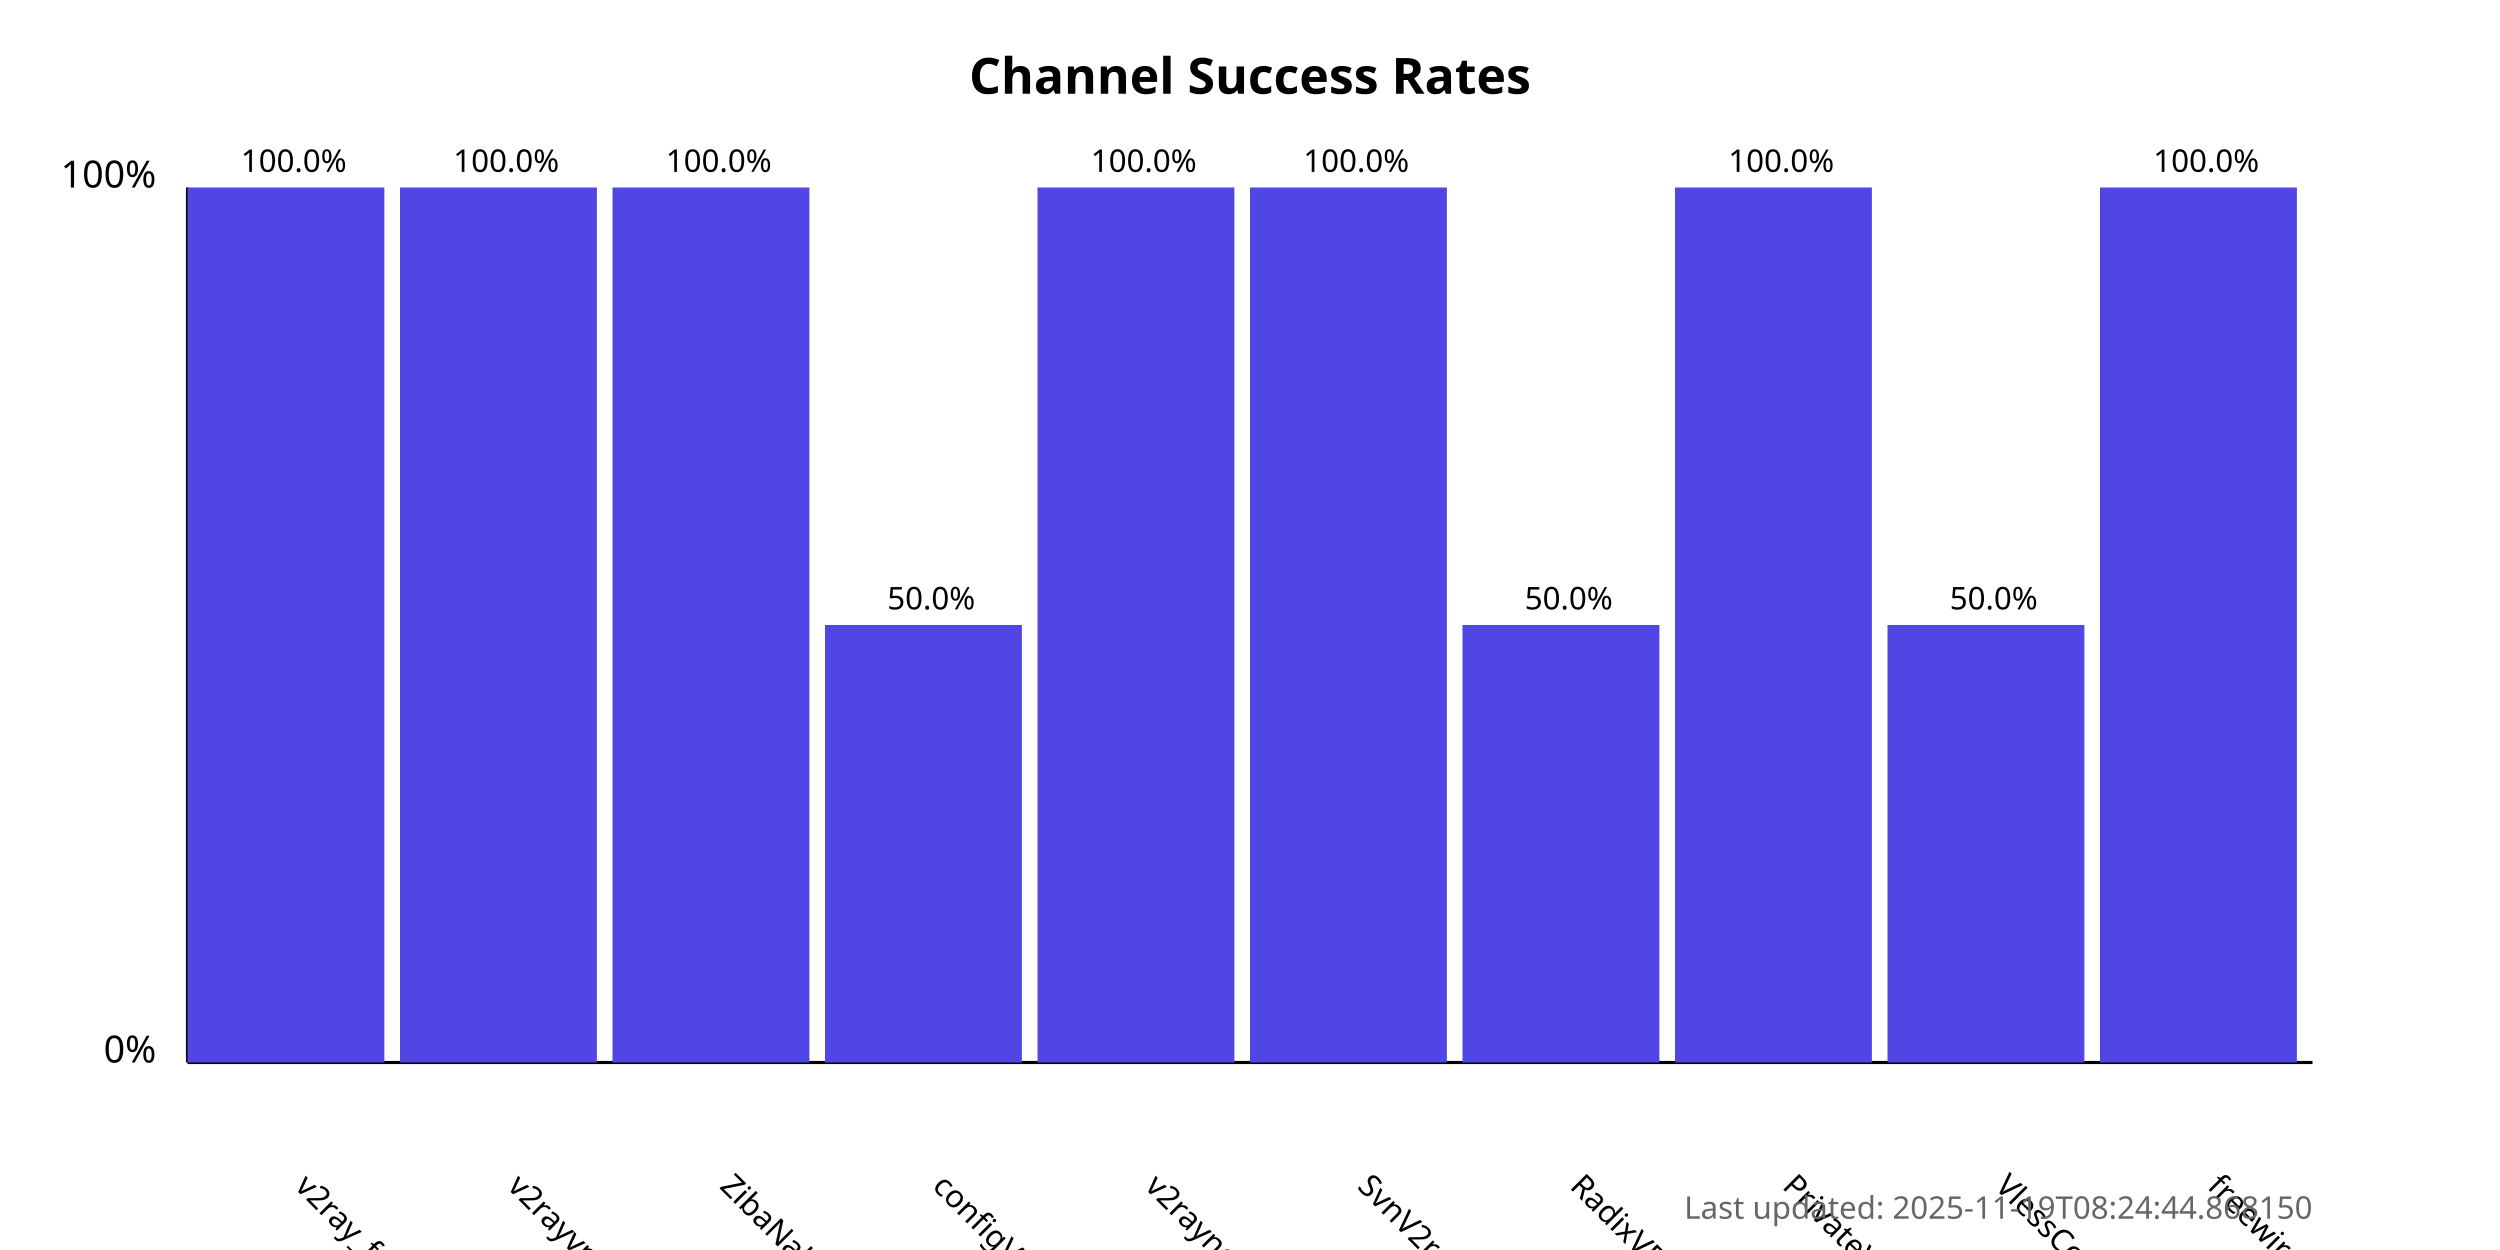
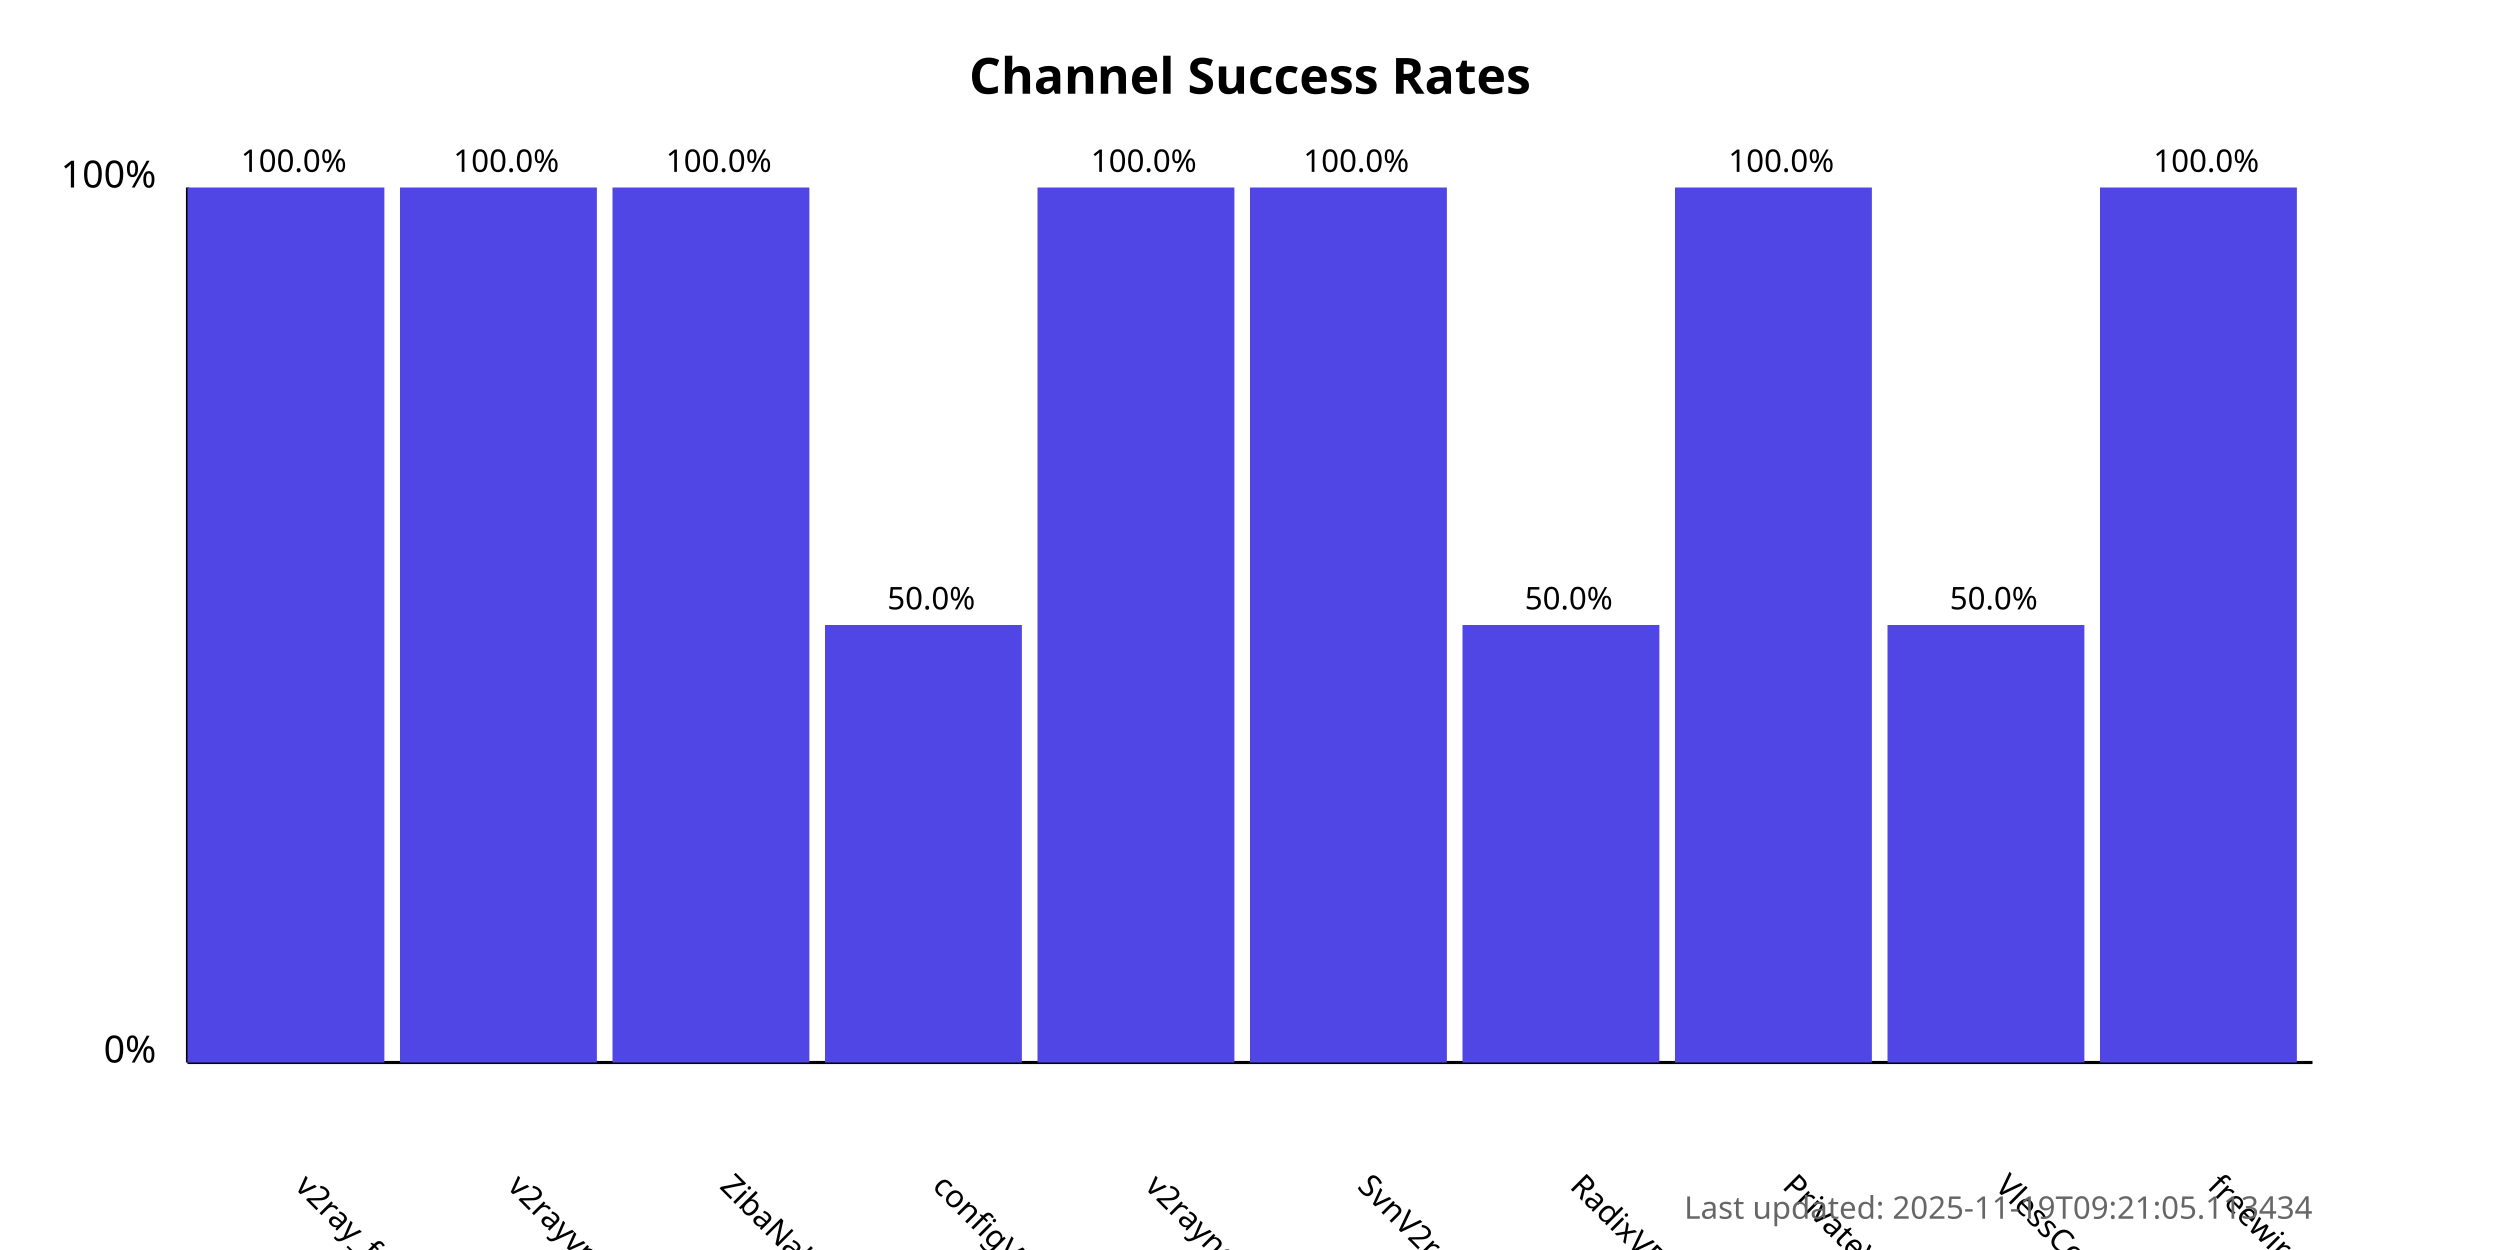
<svg xmlns="http://www.w3.org/2000/svg" width="800" height="400">
  <style>
            .chart-title { font: bold 16px sans-serif; }
            .axis-label { font: 12px sans-serif; }
            .tick-label { font: 10px sans-serif; }
            .bar { fill: #4f46e5; }
            .bar:hover { fill: #6366f1; }
            .timestamp { font: 10px sans-serif; fill: #666; }
        </style>
  <text x="400.0" y="30" text-anchor="middle" class="chart-title">
            Channel Success Rates
        </text>
  <line x1="60" y1="340" x2="60" y2="60" stroke="black" stroke-width="1" />
  <line x1="60" y1="340" x2="740" y2="340" stroke="black" stroke-width="1" />
  <text x="50" y="340" text-anchor="end" class="axis-label">0%</text>
  <text x="50" y="60" text-anchor="end" class="axis-label">100%</text>
  <g>
    <rect x="60" y="60.0" width="63.0" height="280.0" class="bar" />
    <text x="94.0" y="380" transform="rotate(45, 94.0, 380)" text-anchor="start" class="tick-label">
                v2ray_free_conf
            </text>
    <text x="94.0" y="55.0" text-anchor="middle" class="tick-label">
                100.0%
            </text>
  </g>
  <g>
    <rect x="128.0" y="60.0" width="63.0" height="280.0" class="bar" />
    <text x="162.0" y="380" transform="rotate(45, 162.0, 380)" text-anchor="start" class="tick-label">
                v2rayvpno
            </text>
    <text x="162.0" y="55.0" text-anchor="middle" class="tick-label">
                100.0%
            </text>
  </g>
  <g>
    <rect x="196.0" y="60.0" width="63.0" height="280.0" class="bar" />
    <text x="230.0" y="380" transform="rotate(45, 230.0, 380)" text-anchor="start" class="tick-label">
                ZibaNabz
            </text>
    <text x="230.0" y="55.0" text-anchor="middle" class="tick-label">
                100.0%
            </text>
  </g>
  <g>
    <rect x="264.0" y="200.0" width="63.0" height="140.0" class="bar" />
    <text x="298.0" y="380" transform="rotate(45, 298.0, 380)" text-anchor="start" class="tick-label">
                configV2rayForFree
            </text>
    <text x="298.0" y="195.0" text-anchor="middle" class="tick-label">
                50.0%
            </text>
  </g>
  <g>
    <rect x="332.0" y="60.0" width="63.0" height="280.0" class="bar" />
    <text x="366.0" y="380" transform="rotate(45, 366.0, 380)" text-anchor="start" class="tick-label">
                v2rayngvpn
            </text>
    <text x="366.0" y="55.0" text-anchor="middle" class="tick-label">
                100.0%
            </text>
  </g>
  <g>
    <rect x="400.0" y="60.0" width="63.0" height="280.0" class="bar" />
    <text x="434.0" y="380" transform="rotate(45, 434.0, 380)" text-anchor="start" class="tick-label">
                SvnV2ray
            </text>
    <text x="434.0" y="55.0" text-anchor="middle" class="tick-label">
                100.0%
            </text>
  </g>
  <g>
    <rect x="468.0" y="200.0" width="63.0" height="140.0" class="bar" />
    <text x="502.0" y="380" transform="rotate(45, 502.0, 380)" text-anchor="start" class="tick-label">
                RadixVPN
            </text>
    <text x="502.0" y="195.0" text-anchor="middle" class="tick-label">
                50.0%
            </text>
  </g>
  <g>
    <rect x="536.0" y="60.0" width="63.0" height="280.0" class="bar" />
    <text x="570.0" y="380" transform="rotate(45, 570.0, 380)" text-anchor="start" class="tick-label">
                PrivateVPNs
            </text>
    <text x="570.0" y="55.0" text-anchor="middle" class="tick-label">
                100.0%
            </text>
  </g>
  <g>
    <rect x="604.0" y="200.0" width="63.0" height="140.0" class="bar" />
    <text x="638.0" y="380" transform="rotate(45, 638.0, 380)" text-anchor="start" class="tick-label">
                VlessConfig
            </text>
    <text x="638.0" y="195.0" text-anchor="middle" class="tick-label">
                50.0%
            </text>
  </g>
  <g>
    <rect x="672.0" y="60.0" width="63.0" height="280.0" class="bar" />
    <text x="706.0" y="380" transform="rotate(45, 706.0, 380)" text-anchor="start" class="tick-label">
                freewireguard
            </text>
    <text x="706.0" y="55.0" text-anchor="middle" class="tick-label">
                100.0%
            </text>
  </g>
  <text x="740" y="390" text-anchor="end" class="timestamp">
-             Last updated: 2025-11-19T08:24:44.868150
+             Last updated: 2025-11-19T09:21:05.113434
        </text>
</svg>
